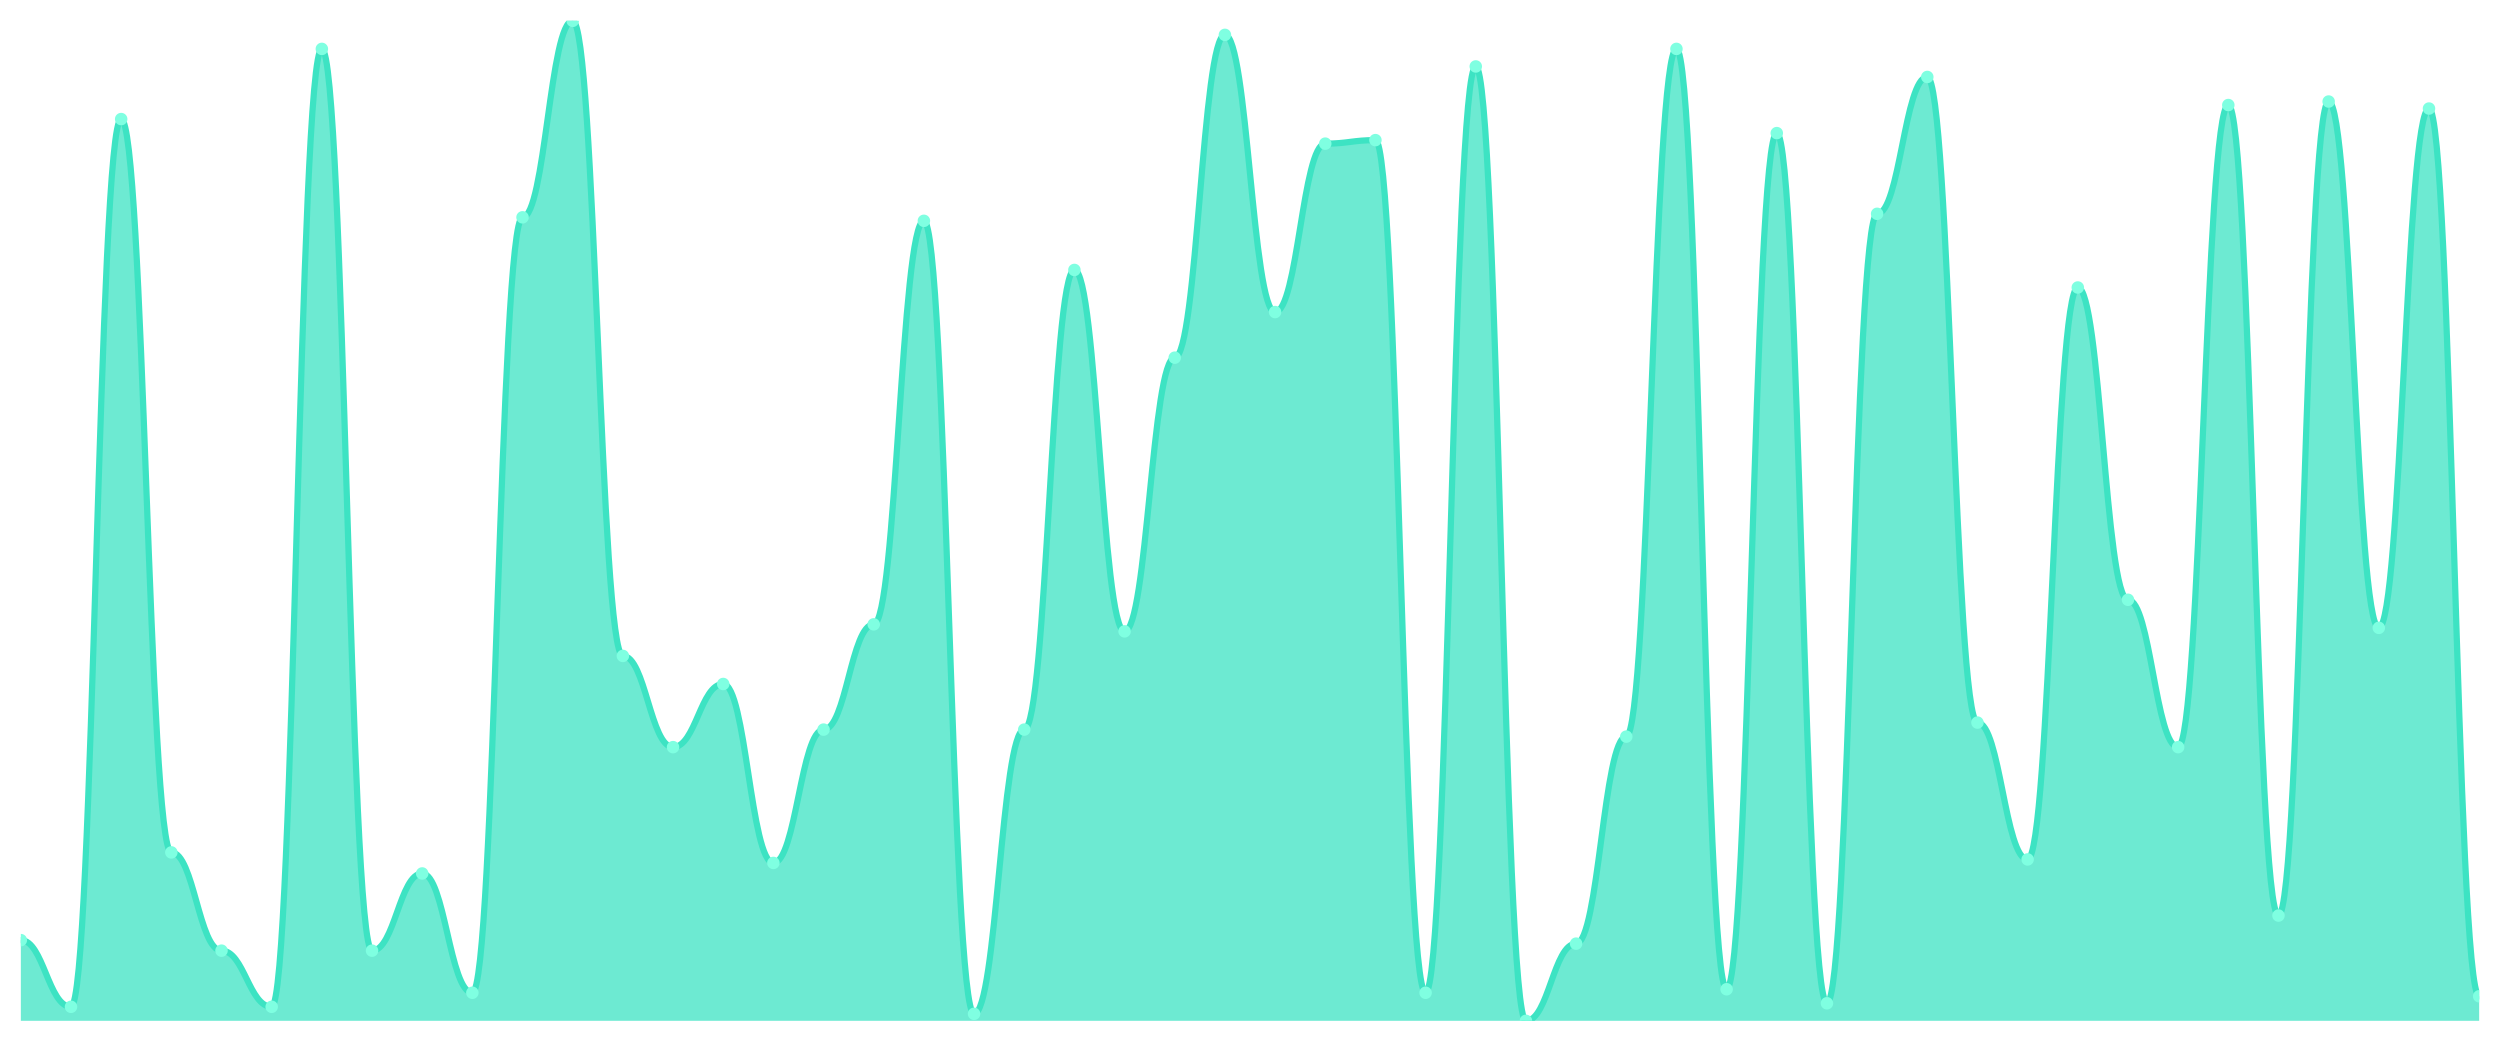
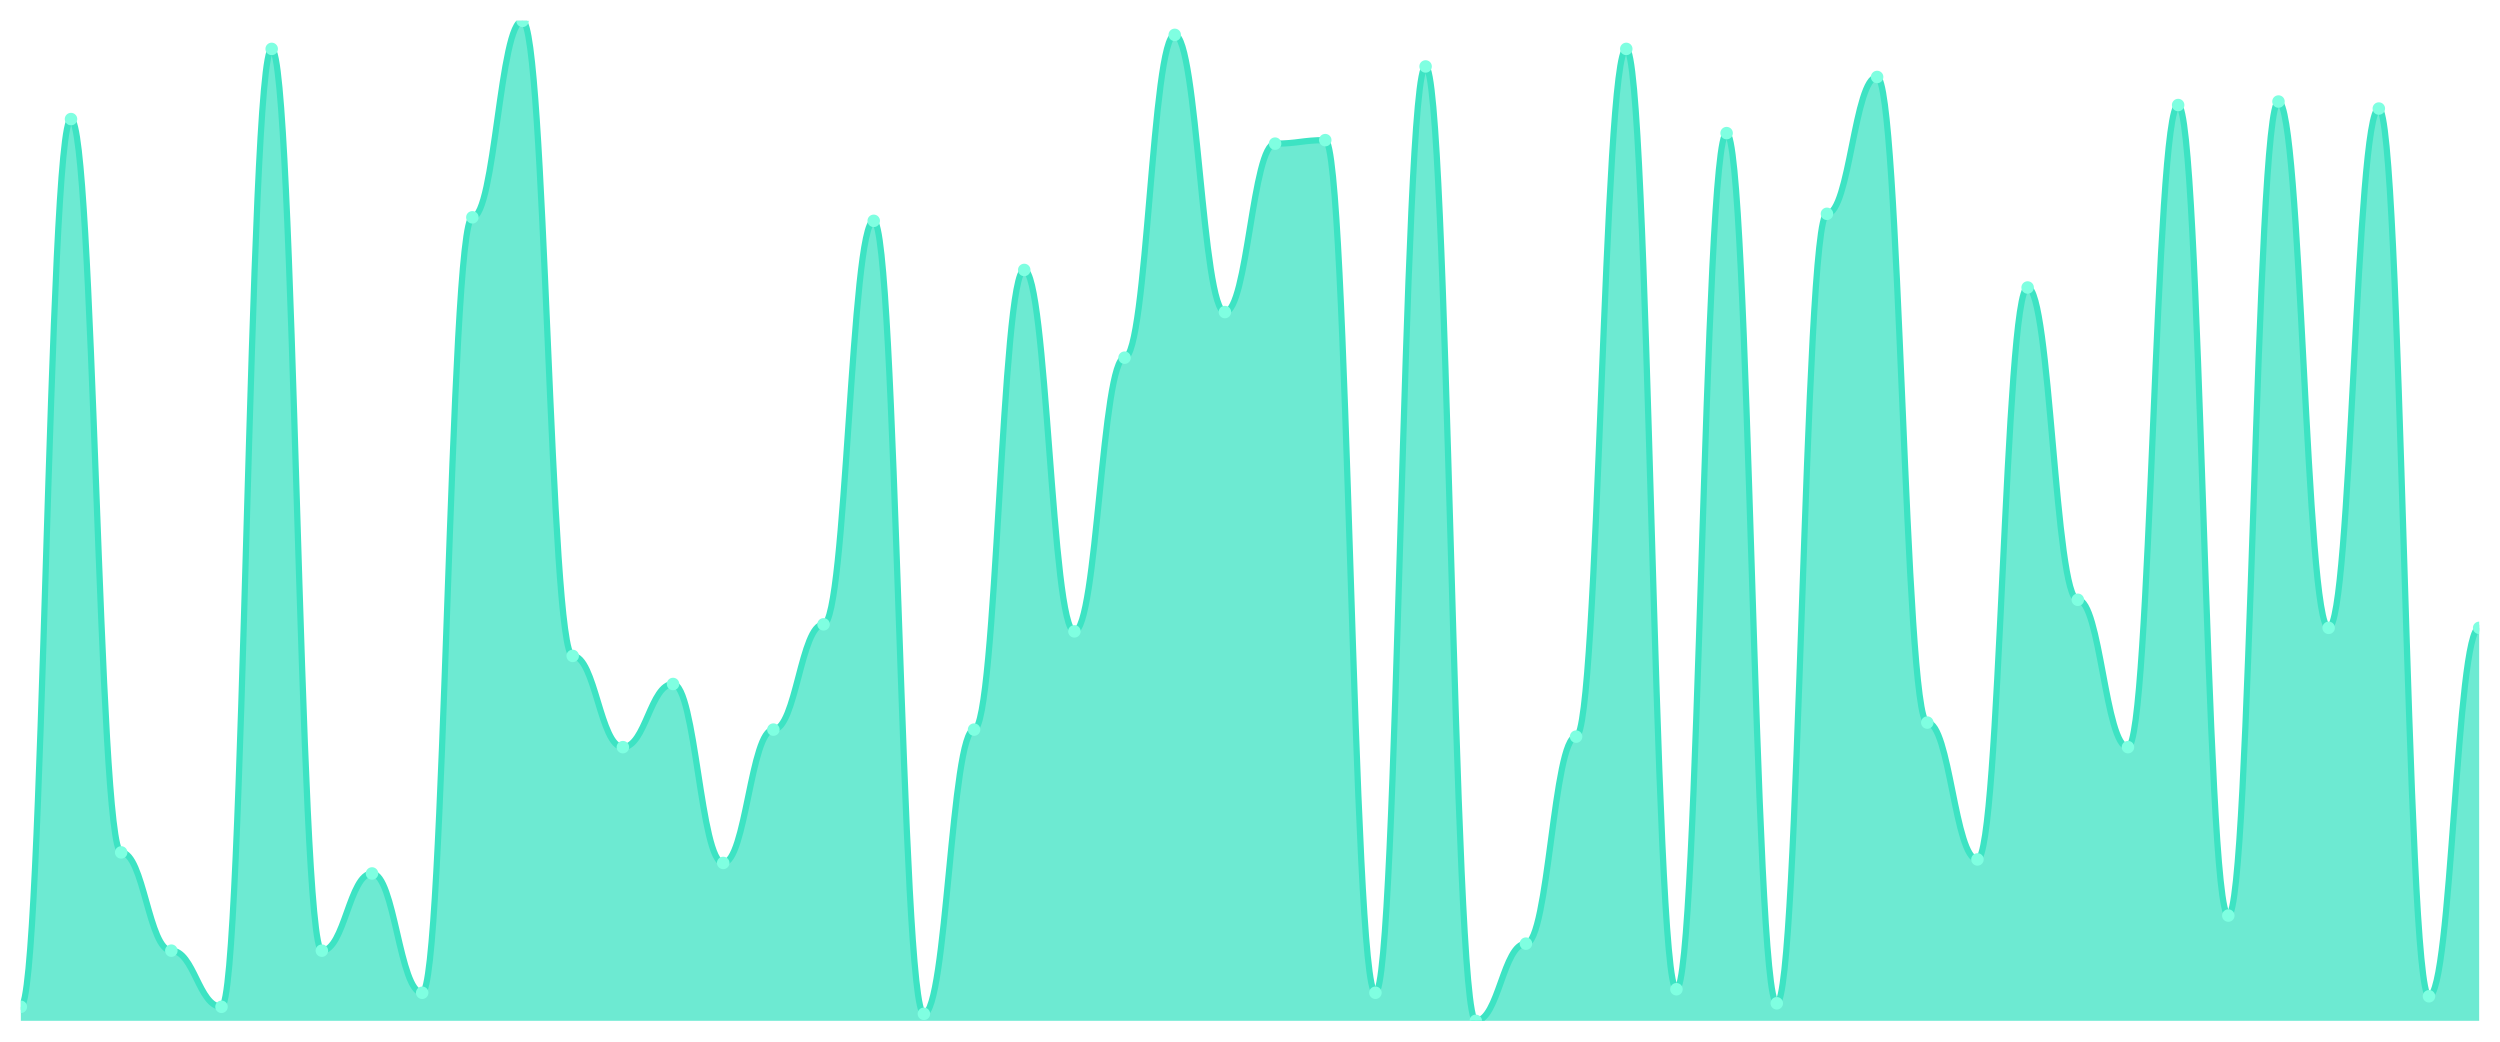
<svg xmlns="http://www.w3.org/2000/svg" viewBox="0 0 1200 500" width="1200" height="500">
  <defs>
    <clipPath id="c">
      <rect x="10" y="10" width="1180" height="480" />
    </clipPath>
  </defs>
  <rect width="1200" height="500" fill="none" />
  <g clip-path="url(#c)">
-     <path d="M 10,490 L 10,451.263 C 20.837,451.263 23.245,483.263 34.082,483.263 C 44.918,483.263 47.327,57.158 58.163,57.158 C 69,57.158 71.408,409.158 82.245,409.158 C 93.082,409.158 95.49,456.316 106.327,456.316 C 117.163,456.316 119.571,483.263 130.408,483.263 C 141.245,483.263 143.653,23.474 154.49,23.474 C 165.327,23.474 167.735,456.316 178.571,456.316 C 189.408,456.316 191.816,419.263 202.653,419.263 C 213.49,419.263 215.898,476.526 226.735,476.526 C 237.571,476.526 239.98,104.316 250.816,104.316 C 261.653,104.316 264.061,10 274.898,10 C 285.735,10 288.143,314.842 298.98,314.842 C 309.816,314.842 312.224,358.632 323.061,358.632 C 333.898,358.632 336.306,328.316 347.143,328.316 C 357.98,328.316 360.388,414.211 371.224,414.211 C 382.061,414.211 384.469,350.211 395.306,350.211 C 406.143,350.211 408.551,299.684 419.388,299.684 C 430.224,299.684 432.633,106 443.469,106 C 454.306,106 456.714,486.632 467.551,486.632 C 478.388,486.632 480.796,350.211 491.633,350.211 C 502.469,350.211 504.878,129.579 515.714,129.579 C 526.551,129.579 528.959,303.053 539.796,303.053 C 550.633,303.053 553.041,171.684 563.878,171.684 C 574.714,171.684 577.122,16.737 587.959,16.737 C 598.796,16.737 601.204,149.789 612.041,149.789 C 622.878,149.789 625.286,68.947 636.122,68.947 C 646.959,68.947 649.367,67.263 660.204,67.263 C 671.041,67.263 673.449,476.526 684.286,476.526 C 695.122,476.526 697.531,31.895 708.367,31.895 C 719.204,31.895 721.612,490 732.449,490 C 743.286,490 745.694,452.947 756.531,452.947 C 767.367,452.947 769.776,353.579 780.612,353.579 C 791.449,353.579 793.857,23.474 804.694,23.474 C 815.531,23.474 817.939,474.842 828.776,474.842 C 839.612,474.842 842.02,63.895 852.857,63.895 C 863.694,63.895 866.102,481.579 876.939,481.579 C 887.776,481.579 890.184,102.632 901.02,102.632 C 911.857,102.632 914.265,36.947 925.102,36.947 C 935.939,36.947 938.347,346.842 949.184,346.842 C 960.02,346.842 962.429,412.526 973.265,412.526 C 984.102,412.526 986.51,138 997.347,138 C 1008.184,138 1010.592,287.895 1021.429,287.895 C 1032.265,287.895 1034.673,358.632 1045.51,358.632 C 1056.347,358.632 1058.755,50.421 1069.592,50.421 C 1080.429,50.421 1082.837,439.474 1093.673,439.474 C 1104.51,439.474 1106.918,48.737 1117.755,48.737 C 1128.592,48.737 1131,301.368 1141.837,301.368 C 1152.673,301.368 1155.082,52.105 1165.918,52.105 C 1176.755,52.105 1179.163,478.211 1190,478.211 L 1190,490 Z" fill="rgba(61,227,195,0.75)" />
-     <path d="M 10,451.263 C 20.837,451.263 23.245,483.263 34.082,483.263 C 44.918,483.263 47.327,57.158 58.163,57.158 C 69,57.158 71.408,409.158 82.245,409.158 C 93.082,409.158 95.49,456.316 106.327,456.316 C 117.163,456.316 119.571,483.263 130.408,483.263 C 141.245,483.263 143.653,23.474 154.49,23.474 C 165.327,23.474 167.735,456.316 178.571,456.316 C 189.408,456.316 191.816,419.263 202.653,419.263 C 213.49,419.263 215.898,476.526 226.735,476.526 C 237.571,476.526 239.98,104.316 250.816,104.316 C 261.653,104.316 264.061,10 274.898,10 C 285.735,10 288.143,314.842 298.98,314.842 C 309.816,314.842 312.224,358.632 323.061,358.632 C 333.898,358.632 336.306,328.316 347.143,328.316 C 357.98,328.316 360.388,414.211 371.224,414.211 C 382.061,414.211 384.469,350.211 395.306,350.211 C 406.143,350.211 408.551,299.684 419.388,299.684 C 430.224,299.684 432.633,106 443.469,106 C 454.306,106 456.714,486.632 467.551,486.632 C 478.388,486.632 480.796,350.211 491.633,350.211 C 502.469,350.211 504.878,129.579 515.714,129.579 C 526.551,129.579 528.959,303.053 539.796,303.053 C 550.633,303.053 553.041,171.684 563.878,171.684 C 574.714,171.684 577.122,16.737 587.959,16.737 C 598.796,16.737 601.204,149.789 612.041,149.789 C 622.878,149.789 625.286,68.947 636.122,68.947 C 646.959,68.947 649.367,67.263 660.204,67.263 C 671.041,67.263 673.449,476.526 684.286,476.526 C 695.122,476.526 697.531,31.895 708.367,31.895 C 719.204,31.895 721.612,490 732.449,490 C 743.286,490 745.694,452.947 756.531,452.947 C 767.367,452.947 769.776,353.579 780.612,353.579 C 791.449,353.579 793.857,23.474 804.694,23.474 C 815.531,23.474 817.939,474.842 828.776,474.842 C 839.612,474.842 842.02,63.895 852.857,63.895 C 863.694,63.895 866.102,481.579 876.939,481.579 C 887.776,481.579 890.184,102.632 901.02,102.632 C 911.857,102.632 914.265,36.947 925.102,36.947 C 935.939,36.947 938.347,346.842 949.184,346.842 C 960.02,346.842 962.429,412.526 973.265,412.526 C 984.102,412.526 986.51,138 997.347,138 C 1008.184,138 1010.592,287.895 1021.429,287.895 C 1032.265,287.895 1034.673,358.632 1045.51,358.632 C 1056.347,358.632 1058.755,50.421 1069.592,50.421 C 1080.429,50.421 1082.837,439.474 1093.673,439.474 C 1104.51,439.474 1106.918,48.737 1117.755,48.737 C 1128.592,48.737 1131,301.368 1141.837,301.368 C 1152.673,301.368 1155.082,52.105 1165.918,52.105 C 1176.755,52.105 1179.163,478.211 1190,478.211" fill="none" stroke="#3de3c3" stroke-width="3" stroke-linecap="round" stroke-linejoin="round" />
-     <circle cx="10" cy="451.263" r="3" fill="#7fffe1" />
-     <circle cx="34.082" cy="483.263" r="3" fill="#7fffe1" />
-     <circle cx="58.163" cy="57.158" r="3" fill="#7fffe1" />
-     <circle cx="82.245" cy="409.158" r="3" fill="#7fffe1" />
-     <circle cx="106.327" cy="456.316" r="3" fill="#7fffe1" />
-     <circle cx="130.408" cy="483.263" r="3" fill="#7fffe1" />
-     <circle cx="154.49" cy="23.474" r="3" fill="#7fffe1" />
-     <circle cx="178.571" cy="456.316" r="3" fill="#7fffe1" />
-     <circle cx="202.653" cy="419.263" r="3" fill="#7fffe1" />
-     <circle cx="226.735" cy="476.526" r="3" fill="#7fffe1" />
-     <circle cx="250.816" cy="104.316" r="3" fill="#7fffe1" />
-     <circle cx="274.898" cy="10" r="3" fill="#7fffe1" />
-     <circle cx="298.98" cy="314.842" r="3" fill="#7fffe1" />
-     <circle cx="323.061" cy="358.632" r="3" fill="#7fffe1" />
-     <circle cx="347.143" cy="328.316" r="3" fill="#7fffe1" />
-     <circle cx="371.224" cy="414.211" r="3" fill="#7fffe1" />
-     <circle cx="395.306" cy="350.211" r="3" fill="#7fffe1" />
-     <circle cx="419.388" cy="299.684" r="3" fill="#7fffe1" />
-     <circle cx="443.469" cy="106" r="3" fill="#7fffe1" />
-     <circle cx="467.551" cy="486.632" r="3" fill="#7fffe1" />
-     <circle cx="491.633" cy="350.211" r="3" fill="#7fffe1" />
-     <circle cx="515.714" cy="129.579" r="3" fill="#7fffe1" />
-     <circle cx="539.796" cy="303.053" r="3" fill="#7fffe1" />
-     <circle cx="563.878" cy="171.684" r="3" fill="#7fffe1" />
-     <circle cx="587.959" cy="16.737" r="3" fill="#7fffe1" />
-     <circle cx="612.041" cy="149.789" r="3" fill="#7fffe1" />
-     <circle cx="636.122" cy="68.947" r="3" fill="#7fffe1" />
-     <circle cx="660.204" cy="67.263" r="3" fill="#7fffe1" />
-     <circle cx="684.286" cy="476.526" r="3" fill="#7fffe1" />
-     <circle cx="708.367" cy="31.895" r="3" fill="#7fffe1" />
-     <circle cx="732.449" cy="490" r="3" fill="#7fffe1" />
-     <circle cx="756.531" cy="452.947" r="3" fill="#7fffe1" />
-     <circle cx="780.612" cy="353.579" r="3" fill="#7fffe1" />
-     <circle cx="804.694" cy="23.474" r="3" fill="#7fffe1" />
-     <circle cx="828.776" cy="474.842" r="3" fill="#7fffe1" />
-     <circle cx="852.857" cy="63.895" r="3" fill="#7fffe1" />
-     <circle cx="876.939" cy="481.579" r="3" fill="#7fffe1" />
-     <circle cx="901.02" cy="102.632" r="3" fill="#7fffe1" />
-     <circle cx="925.102" cy="36.947" r="3" fill="#7fffe1" />
-     <circle cx="949.184" cy="346.842" r="3" fill="#7fffe1" />
-     <circle cx="973.265" cy="412.526" r="3" fill="#7fffe1" />
-     <circle cx="997.347" cy="138" r="3" fill="#7fffe1" />
-     <circle cx="1021.429" cy="287.895" r="3" fill="#7fffe1" />
-     <circle cx="1045.51" cy="358.632" r="3" fill="#7fffe1" />
-     <circle cx="1069.592" cy="50.421" r="3" fill="#7fffe1" />
-     <circle cx="1093.673" cy="439.474" r="3" fill="#7fffe1" />
-     <circle cx="1117.755" cy="48.737" r="3" fill="#7fffe1" />
-     <circle cx="1141.837" cy="301.368" r="3" fill="#7fffe1" />
-     <circle cx="1165.918" cy="52.105" r="3" fill="#7fffe1" />
-     <circle cx="1190" cy="478.211" r="3" fill="#7fffe1" />
+     <path d="M 10,490 L 10,483.263 C 20.837,483.263 23.245,57.158 34.082,57.158 C 44.918,57.158 47.327,409.158 58.163,409.158 C 69,409.158 71.408,456.316 82.245,456.316 C 93.082,456.316 95.49,483.263 106.327,483.263 C 117.163,483.263 119.571,23.474 130.408,23.474 C 141.245,23.474 143.653,456.316 154.49,456.316 C 165.327,456.316 167.735,419.263 178.571,419.263 C 189.408,419.263 191.816,476.526 202.653,476.526 C 213.49,476.526 215.898,104.316 226.735,104.316 C 237.571,104.316 239.98,10 250.816,10 C 261.653,10 264.061,314.842 274.898,314.842 C 285.735,314.842 288.143,358.632 298.98,358.632 C 309.816,358.632 312.224,328.316 323.061,328.316 C 333.898,328.316 336.306,414.211 347.143,414.211 C 357.98,414.211 360.388,350.211 371.224,350.211 C 382.061,350.211 384.469,299.684 395.306,299.684 C 406.143,299.684 408.551,106 419.388,106 C 430.224,106 432.633,486.632 443.469,486.632 C 454.306,486.632 456.714,350.211 467.551,350.211 C 478.388,350.211 480.796,129.579 491.633,129.579 C 502.469,129.579 504.878,303.053 515.714,303.053 C 526.551,303.053 528.959,171.684 539.796,171.684 C 550.633,171.684 553.041,16.737 563.878,16.737 C 574.714,16.737 577.122,149.789 587.959,149.789 C 598.796,149.789 601.204,68.947 612.041,68.947 C 622.878,68.947 625.286,67.263 636.122,67.263 C 646.959,67.263 649.367,476.526 660.204,476.526 C 671.041,476.526 673.449,31.895 684.286,31.895 C 695.122,31.895 697.531,490 708.367,490 C 719.204,490 721.612,452.947 732.449,452.947 C 743.286,452.947 745.694,353.579 756.531,353.579 C 767.367,353.579 769.776,23.474 780.612,23.474 C 791.449,23.474 793.857,474.842 804.694,474.842 C 815.531,474.842 817.939,63.895 828.776,63.895 C 839.612,63.895 842.02,481.579 852.857,481.579 C 863.694,481.579 866.102,102.632 876.939,102.632 C 887.776,102.632 890.184,36.947 901.02,36.947 C 911.857,36.947 914.265,346.842 925.102,346.842 C 935.939,346.842 938.347,412.526 949.184,412.526 C 960.02,412.526 962.429,138 973.265,138 C 984.102,138 986.51,287.895 997.347,287.895 C 1008.184,287.895 1010.592,358.632 1021.429,358.632 C 1032.265,358.632 1034.673,50.421 1045.51,50.421 C 1056.347,50.421 1058.755,439.474 1069.592,439.474 C 1080.429,439.474 1082.837,48.737 1093.673,48.737 C 1104.51,48.737 1106.918,301.368 1117.755,301.368 C 1128.592,301.368 1131,52.105 1141.837,52.105 C 1152.673,52.105 1155.082,478.211 1165.918,478.211 C 1176.755,478.211 1179.163,301.368 1190,301.368 L 1190,490 Z" fill="rgba(61,227,195,0.75)" />
+     <path d="M 10,483.263 C 20.837,483.263 23.245,57.158 34.082,57.158 C 44.918,57.158 47.327,409.158 58.163,409.158 C 69,409.158 71.408,456.316 82.245,456.316 C 93.082,456.316 95.49,483.263 106.327,483.263 C 117.163,483.263 119.571,23.474 130.408,23.474 C 141.245,23.474 143.653,456.316 154.49,456.316 C 165.327,456.316 167.735,419.263 178.571,419.263 C 189.408,419.263 191.816,476.526 202.653,476.526 C 213.49,476.526 215.898,104.316 226.735,104.316 C 237.571,104.316 239.98,10 250.816,10 C 261.653,10 264.061,314.842 274.898,314.842 C 285.735,314.842 288.143,358.632 298.98,358.632 C 309.816,358.632 312.224,328.316 323.061,328.316 C 333.898,328.316 336.306,414.211 347.143,414.211 C 357.98,414.211 360.388,350.211 371.224,350.211 C 382.061,350.211 384.469,299.684 395.306,299.684 C 406.143,299.684 408.551,106 419.388,106 C 430.224,106 432.633,486.632 443.469,486.632 C 454.306,486.632 456.714,350.211 467.551,350.211 C 478.388,350.211 480.796,129.579 491.633,129.579 C 502.469,129.579 504.878,303.053 515.714,303.053 C 526.551,303.053 528.959,171.684 539.796,171.684 C 550.633,171.684 553.041,16.737 563.878,16.737 C 574.714,16.737 577.122,149.789 587.959,149.789 C 598.796,149.789 601.204,68.947 612.041,68.947 C 622.878,68.947 625.286,67.263 636.122,67.263 C 646.959,67.263 649.367,476.526 660.204,476.526 C 671.041,476.526 673.449,31.895 684.286,31.895 C 695.122,31.895 697.531,490 708.367,490 C 719.204,490 721.612,452.947 732.449,452.947 C 743.286,452.947 745.694,353.579 756.531,353.579 C 767.367,353.579 769.776,23.474 780.612,23.474 C 791.449,23.474 793.857,474.842 804.694,474.842 C 815.531,474.842 817.939,63.895 828.776,63.895 C 839.612,63.895 842.02,481.579 852.857,481.579 C 863.694,481.579 866.102,102.632 876.939,102.632 C 887.776,102.632 890.184,36.947 901.02,36.947 C 911.857,36.947 914.265,346.842 925.102,346.842 C 935.939,346.842 938.347,412.526 949.184,412.526 C 960.02,412.526 962.429,138 973.265,138 C 984.102,138 986.51,287.895 997.347,287.895 C 1008.184,287.895 1010.592,358.632 1021.429,358.632 C 1032.265,358.632 1034.673,50.421 1045.51,50.421 C 1056.347,50.421 1058.755,439.474 1069.592,439.474 C 1080.429,439.474 1082.837,48.737 1093.673,48.737 C 1104.51,48.737 1106.918,301.368 1117.755,301.368 C 1128.592,301.368 1131,52.105 1141.837,52.105 C 1152.673,52.105 1155.082,478.211 1165.918,478.211 C 1176.755,478.211 1179.163,301.368 1190,301.368" fill="none" stroke="#3de3c3" stroke-width="3" stroke-linecap="round" stroke-linejoin="round" />
+     <circle cx="10" cy="483.263" r="3" fill="#7fffe1" />
+     <circle cx="34.082" cy="57.158" r="3" fill="#7fffe1" />
+     <circle cx="58.163" cy="409.158" r="3" fill="#7fffe1" />
+     <circle cx="82.245" cy="456.316" r="3" fill="#7fffe1" />
+     <circle cx="106.327" cy="483.263" r="3" fill="#7fffe1" />
+     <circle cx="130.408" cy="23.474" r="3" fill="#7fffe1" />
+     <circle cx="154.49" cy="456.316" r="3" fill="#7fffe1" />
+     <circle cx="178.571" cy="419.263" r="3" fill="#7fffe1" />
+     <circle cx="202.653" cy="476.526" r="3" fill="#7fffe1" />
+     <circle cx="226.735" cy="104.316" r="3" fill="#7fffe1" />
+     <circle cx="250.816" cy="10" r="3" fill="#7fffe1" />
+     <circle cx="274.898" cy="314.842" r="3" fill="#7fffe1" />
+     <circle cx="298.98" cy="358.632" r="3" fill="#7fffe1" />
+     <circle cx="323.061" cy="328.316" r="3" fill="#7fffe1" />
+     <circle cx="347.143" cy="414.211" r="3" fill="#7fffe1" />
+     <circle cx="371.224" cy="350.211" r="3" fill="#7fffe1" />
+     <circle cx="395.306" cy="299.684" r="3" fill="#7fffe1" />
+     <circle cx="419.388" cy="106" r="3" fill="#7fffe1" />
+     <circle cx="443.469" cy="486.632" r="3" fill="#7fffe1" />
+     <circle cx="467.551" cy="350.211" r="3" fill="#7fffe1" />
+     <circle cx="491.633" cy="129.579" r="3" fill="#7fffe1" />
+     <circle cx="515.714" cy="303.053" r="3" fill="#7fffe1" />
+     <circle cx="539.796" cy="171.684" r="3" fill="#7fffe1" />
+     <circle cx="563.878" cy="16.737" r="3" fill="#7fffe1" />
+     <circle cx="587.959" cy="149.789" r="3" fill="#7fffe1" />
+     <circle cx="612.041" cy="68.947" r="3" fill="#7fffe1" />
+     <circle cx="636.122" cy="67.263" r="3" fill="#7fffe1" />
+     <circle cx="660.204" cy="476.526" r="3" fill="#7fffe1" />
+     <circle cx="684.286" cy="31.895" r="3" fill="#7fffe1" />
+     <circle cx="708.367" cy="490" r="3" fill="#7fffe1" />
+     <circle cx="732.449" cy="452.947" r="3" fill="#7fffe1" />
+     <circle cx="756.531" cy="353.579" r="3" fill="#7fffe1" />
+     <circle cx="780.612" cy="23.474" r="3" fill="#7fffe1" />
+     <circle cx="804.694" cy="474.842" r="3" fill="#7fffe1" />
+     <circle cx="828.776" cy="63.895" r="3" fill="#7fffe1" />
+     <circle cx="852.857" cy="481.579" r="3" fill="#7fffe1" />
+     <circle cx="876.939" cy="102.632" r="3" fill="#7fffe1" />
+     <circle cx="901.02" cy="36.947" r="3" fill="#7fffe1" />
+     <circle cx="925.102" cy="346.842" r="3" fill="#7fffe1" />
+     <circle cx="949.184" cy="412.526" r="3" fill="#7fffe1" />
+     <circle cx="973.265" cy="138" r="3" fill="#7fffe1" />
+     <circle cx="997.347" cy="287.895" r="3" fill="#7fffe1" />
+     <circle cx="1021.429" cy="358.632" r="3" fill="#7fffe1" />
+     <circle cx="1045.51" cy="50.421" r="3" fill="#7fffe1" />
+     <circle cx="1069.592" cy="439.474" r="3" fill="#7fffe1" />
+     <circle cx="1093.673" cy="48.737" r="3" fill="#7fffe1" />
+     <circle cx="1117.755" cy="301.368" r="3" fill="#7fffe1" />
+     <circle cx="1141.837" cy="52.105" r="3" fill="#7fffe1" />
+     <circle cx="1165.918" cy="478.211" r="3" fill="#7fffe1" />
+     <circle cx="1190" cy="301.368" r="3" fill="#7fffe1" />
  </g>
</svg>
